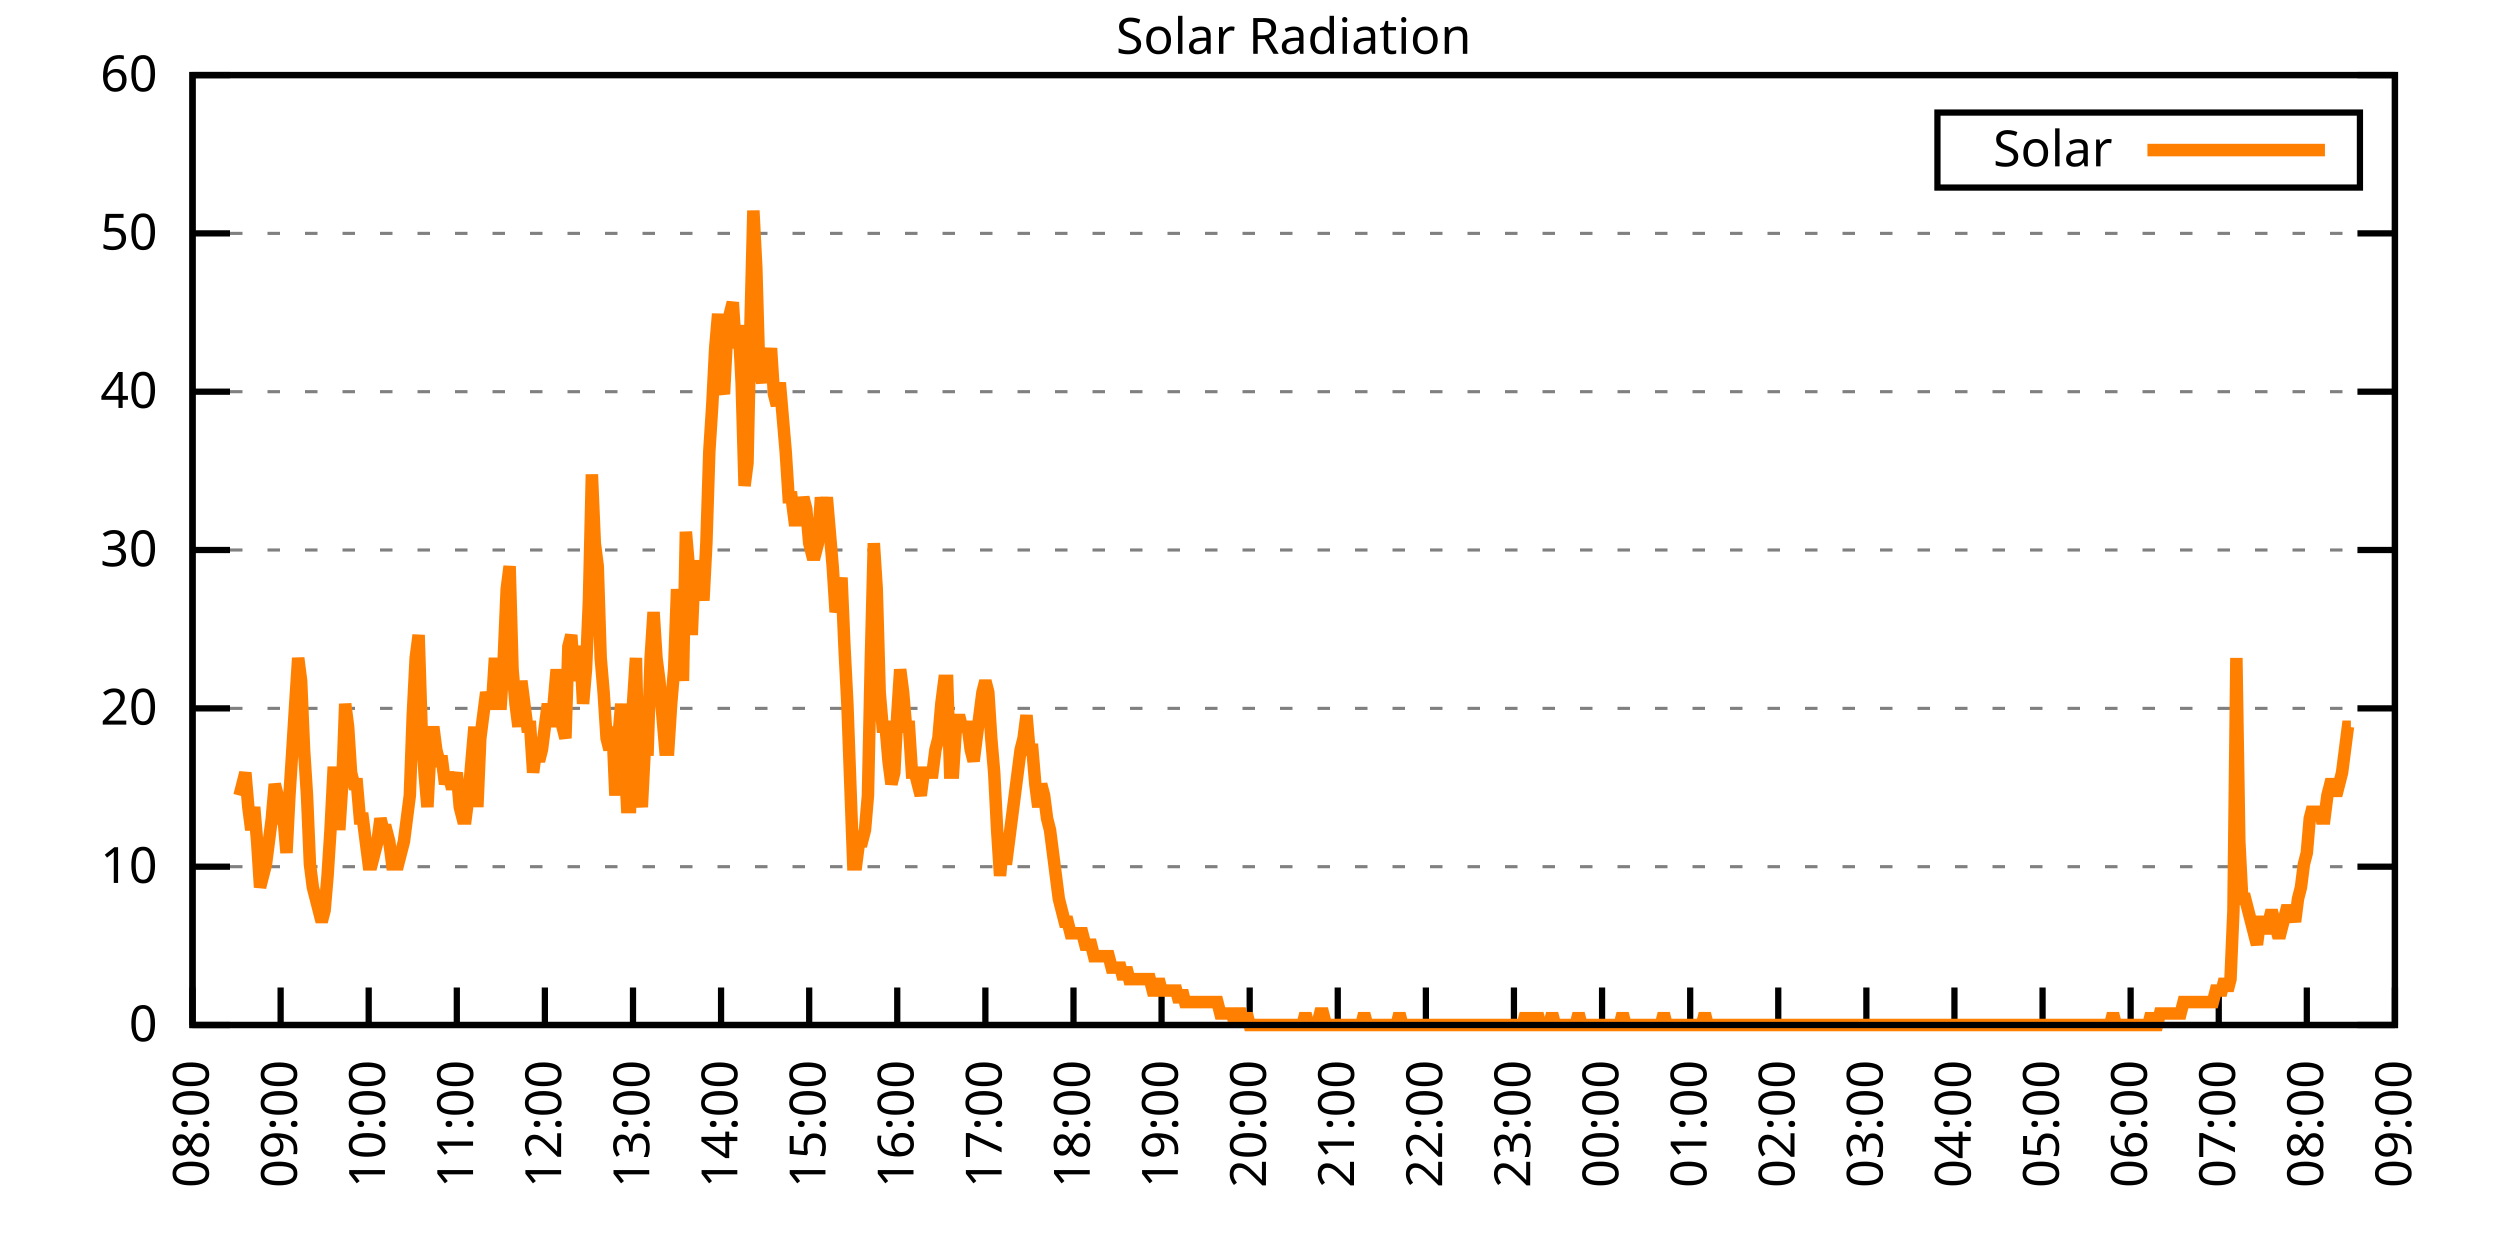
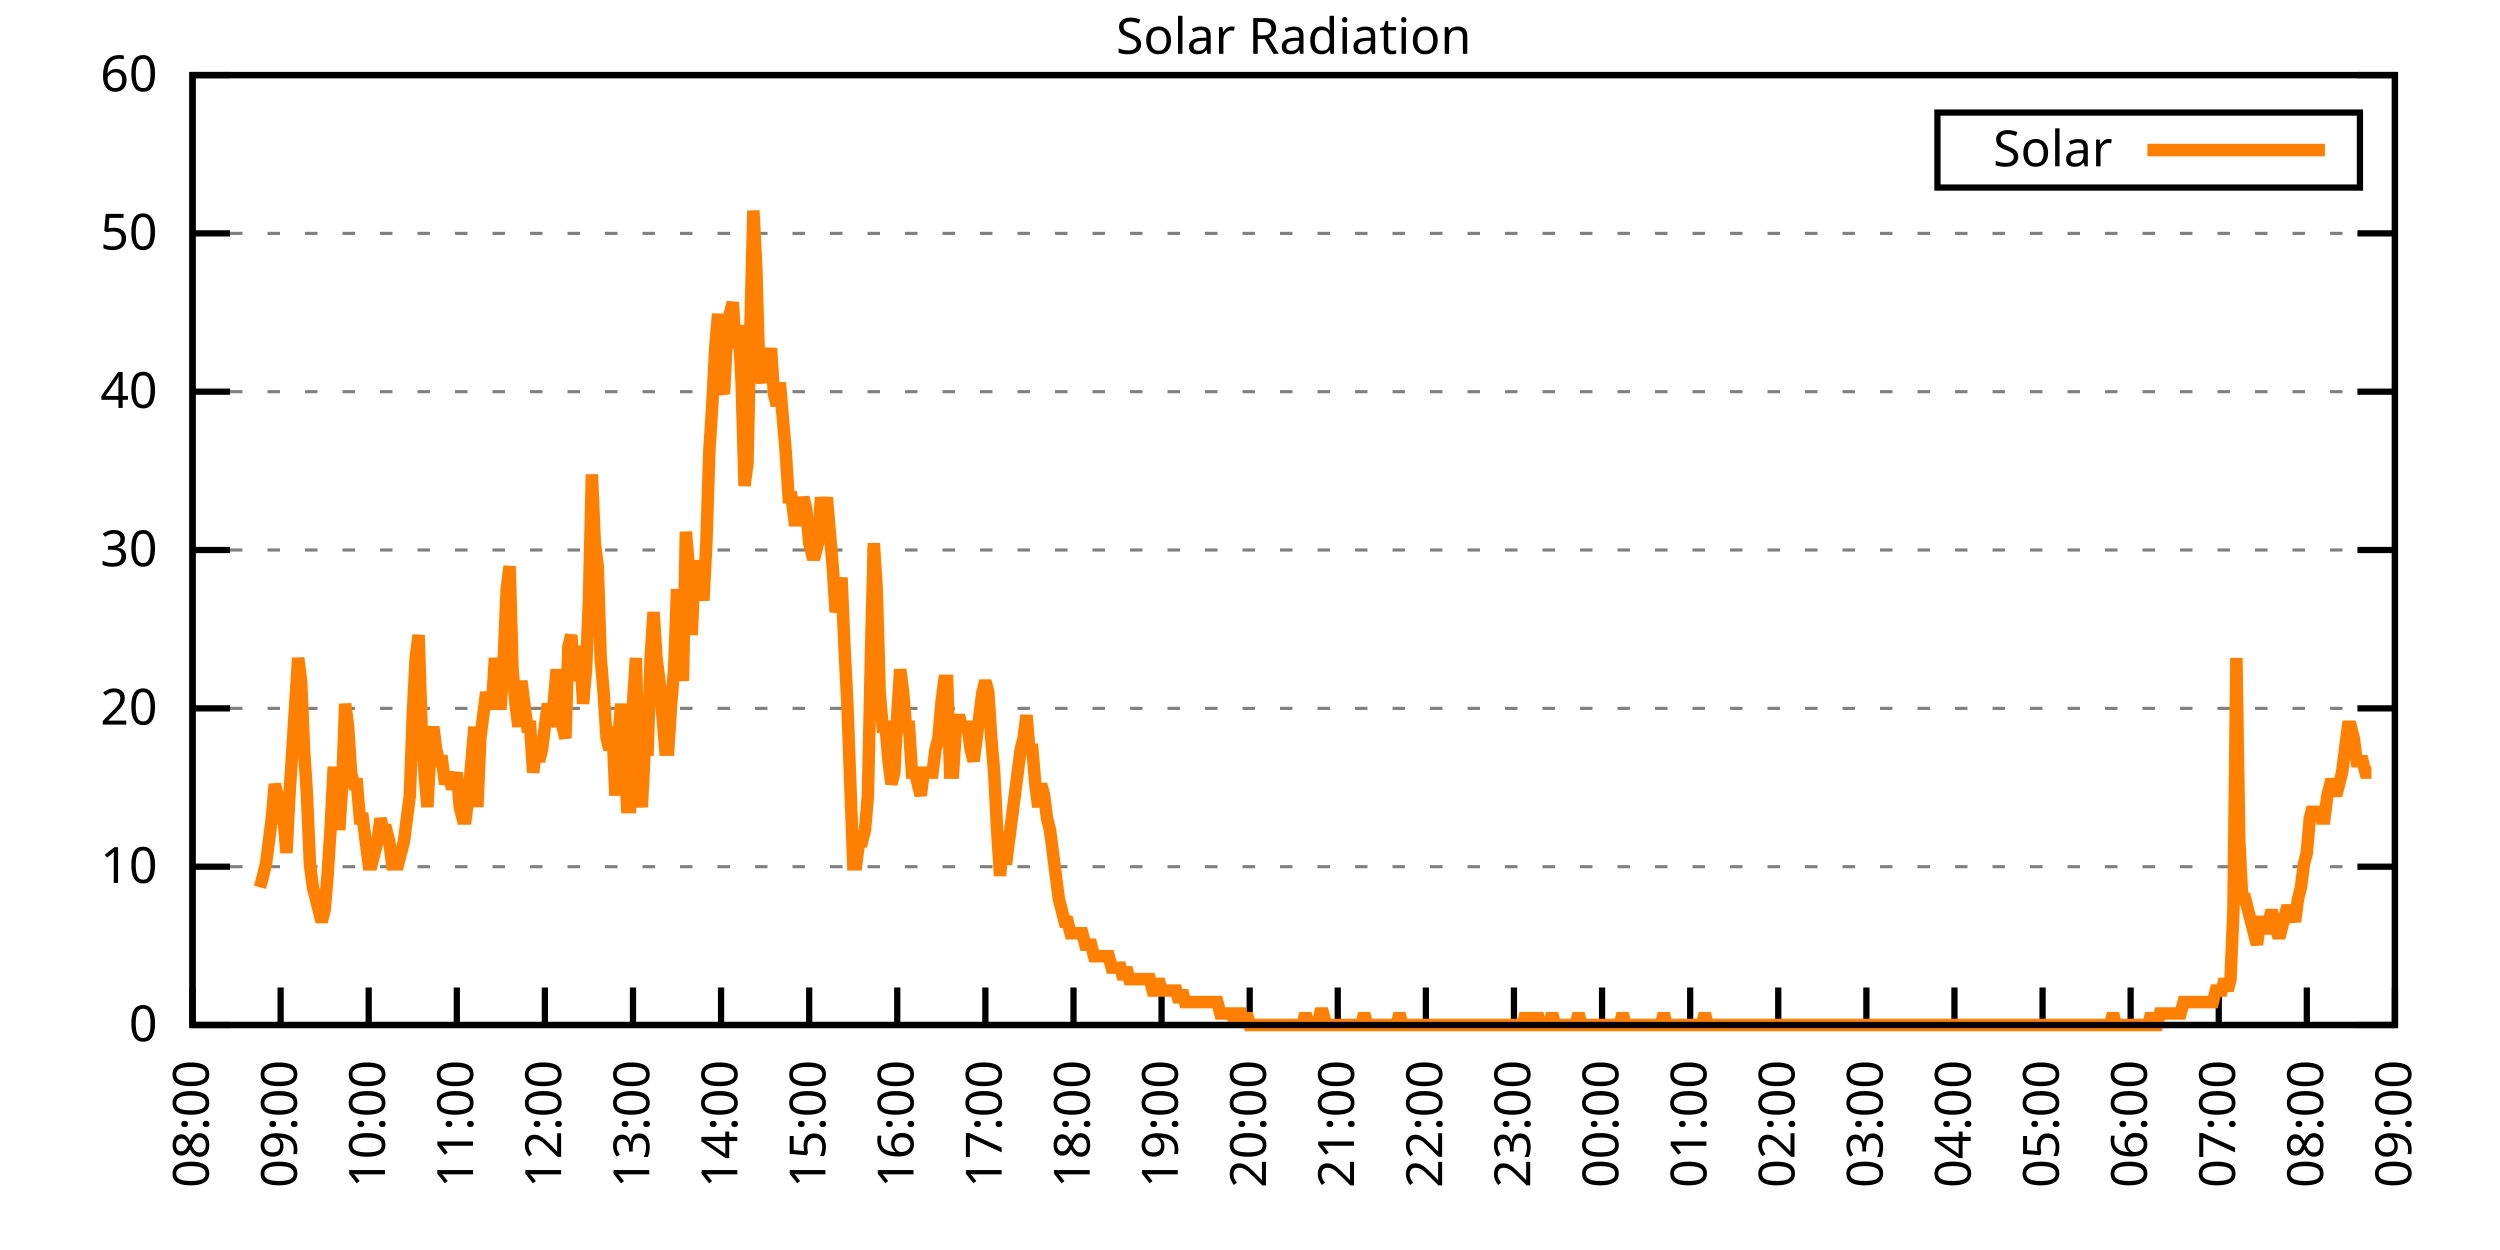
<svg xmlns="http://www.w3.org/2000/svg" xmlns:xlink="http://www.w3.org/1999/xlink" width="400" height="200" viewBox="0 0 400 200">
  <g id="gnuplot_canvas">
    <rect x="0" y="0" width="400" height="200" fill="none" />
    <defs>
      <circle id="gpDot" r="0.5" stroke-width="0.5" stroke="currentColor" />
      <path id="gpPt0" stroke-width="0.333" stroke="currentColor" d="M-1,0 h2 M0,-1 v2" />
      <path id="gpPt1" stroke-width="0.333" stroke="currentColor" d="M-1,-1 L1,1 M1,-1 L-1,1" />
      <path id="gpPt2" stroke-width="0.333" stroke="currentColor" d="M-1,0 L1,0 M0,-1 L0,1 M-1,-1 L1,1 M-1,1 L1,-1" />
      <rect id="gpPt3" stroke-width="0.333" stroke="currentColor" x="-1" y="-1" width="2" height="2" />
      <rect id="gpPt4" stroke-width="0.333" stroke="currentColor" fill="currentColor" x="-1" y="-1" width="2" height="2" />
      <circle id="gpPt5" stroke-width="0.333" stroke="currentColor" cx="0" cy="0" r="1" />
      <use xlink:href="#gpPt5" id="gpPt6" fill="currentColor" stroke="none" />
      <path id="gpPt7" stroke-width="0.333" stroke="currentColor" d="M0,-1.33 L-1.33,0.67 L1.33,0.67 z" />
      <use xlink:href="#gpPt7" id="gpPt8" fill="currentColor" stroke="none" />
      <use xlink:href="#gpPt7" id="gpPt9" stroke="currentColor" transform="rotate(180)" />
      <use xlink:href="#gpPt9" id="gpPt10" fill="currentColor" stroke="none" />
      <use xlink:href="#gpPt3" id="gpPt11" stroke="currentColor" transform="rotate(45)" />
      <use xlink:href="#gpPt11" id="gpPt12" fill="currentColor" stroke="none" />
      <path id="gpPt13" stroke-width="0.333" stroke="currentColor" d="M0,1.330 L1.265,0.411 L0.782,-1.067 L-0.782,-1.076 L-1.265,0.411 z" />
      <use xlink:href="#gpPt13" id="gpPt14" fill="currentColor" stroke="none" />
      <filter id="textbox" filterUnits="objectBoundingBox" x="0" y="0" height="1" width="1">
        <feFlood flood-color="white" flood-opacity="1" result="bgnd" />
        <feComposite in="SourceGraphic" in2="bgnd" operator="atop" />
      </filter>
      <filter id="greybox" filterUnits="objectBoundingBox" x="0" y="0" height="1" width="1">
        <feFlood flood-color="lightgrey" flood-opacity="1" result="grey" />
        <feComposite in="SourceGraphic" in2="grey" operator="atop" />
      </filter>
    </defs>
    <g fill="none" color="white" stroke="currentColor" stroke-width="1.00" stroke-linecap="butt" stroke-linejoin="miter">
</g>
    <g fill="none" color="black" stroke="currentColor" stroke-width="1.00" stroke-linecap="butt" stroke-linejoin="miter">
      <g stroke="none" shape-rendering="crispEdges">
        <polygon fill="rgb(255, 255, 255)" points="30.80,164.00 383.18,164.00 383.18,12.02 30.80,12.02 " />
      </g>
    </g>
    <g fill="none" color="black" stroke="currentColor" stroke-width="1.00" stroke-linecap="butt" stroke-linejoin="miter">
</g>
    <g fill="none" color="black" stroke="black" stroke-width="0.50" stroke-linecap="butt" stroke-linejoin="miter">
</g>
    <g fill="none" color="gray" stroke="currentColor" stroke-width="0.50" stroke-linecap="butt" stroke-linejoin="miter">
      <path stroke="gray" stroke-dasharray="2,4" class="gridline" d="M30.80,164.00 L383.19,164.00  " />
    </g>
    <g fill="none" color="gray" stroke="gray" stroke-width="1.00" stroke-linecap="butt" stroke-linejoin="miter">
</g>
    <g fill="none" color="black" stroke="currentColor" stroke-width="1.00" stroke-linecap="butt" stroke-linejoin="miter">
      <path stroke="black" d="M30.80,164.00 L36.80,164.00 M383.19,164.00 L377.19,164.00  " />
      <g transform="translate(25.20,166.60)" stroke="none" fill="black" font-family="Sans" font-size="8.00" text-anchor="end">
        <text>
          <tspan font-family="Sans"> 0</tspan>
        </text>
      </g>
    </g>
    <g fill="none" color="black" stroke="currentColor" stroke-width="1.00" stroke-linecap="butt" stroke-linejoin="miter">
</g>
    <g fill="none" color="black" stroke="black" stroke-width="0.50" stroke-linecap="butt" stroke-linejoin="miter">
</g>
    <g fill="none" color="gray" stroke="currentColor" stroke-width="0.50" stroke-linecap="butt" stroke-linejoin="miter">
      <path stroke="gray" stroke-dasharray="2,4" class="gridline" d="M30.80,138.67 L383.19,138.67  " />
    </g>
    <g fill="none" color="gray" stroke="gray" stroke-width="1.00" stroke-linecap="butt" stroke-linejoin="miter">
</g>
    <g fill="none" color="black" stroke="currentColor" stroke-width="1.00" stroke-linecap="butt" stroke-linejoin="miter">
      <path stroke="black" d="M30.80,138.67 L36.80,138.67 M383.19,138.67 L377.19,138.67  " />
      <g transform="translate(25.20,141.27)" stroke="none" fill="black" font-family="Sans" font-size="8.00" text-anchor="end">
        <text>
          <tspan font-family="Sans"> 10</tspan>
        </text>
      </g>
    </g>
    <g fill="none" color="black" stroke="currentColor" stroke-width="1.00" stroke-linecap="butt" stroke-linejoin="miter">
</g>
    <g fill="none" color="black" stroke="black" stroke-width="0.50" stroke-linecap="butt" stroke-linejoin="miter">
</g>
    <g fill="none" color="gray" stroke="currentColor" stroke-width="0.50" stroke-linecap="butt" stroke-linejoin="miter">
      <path stroke="gray" stroke-dasharray="2,4" class="gridline" d="M30.80,113.34 L383.19,113.34  " />
    </g>
    <g fill="none" color="gray" stroke="gray" stroke-width="1.00" stroke-linecap="butt" stroke-linejoin="miter">
</g>
    <g fill="none" color="black" stroke="currentColor" stroke-width="1.00" stroke-linecap="butt" stroke-linejoin="miter">
      <path stroke="black" d="M30.80,113.34 L36.80,113.34 M383.19,113.34 L377.19,113.34  " />
      <g transform="translate(25.20,115.94)" stroke="none" fill="black" font-family="Sans" font-size="8.00" text-anchor="end">
        <text>
          <tspan font-family="Sans"> 20</tspan>
        </text>
      </g>
    </g>
    <g fill="none" color="black" stroke="currentColor" stroke-width="1.00" stroke-linecap="butt" stroke-linejoin="miter">
</g>
    <g fill="none" color="black" stroke="black" stroke-width="0.50" stroke-linecap="butt" stroke-linejoin="miter">
</g>
    <g fill="none" color="gray" stroke="currentColor" stroke-width="0.50" stroke-linecap="butt" stroke-linejoin="miter">
      <path stroke="gray" stroke-dasharray="2,4" class="gridline" d="M30.80,88.00 L383.19,88.00  " />
    </g>
    <g fill="none" color="gray" stroke="gray" stroke-width="1.00" stroke-linecap="butt" stroke-linejoin="miter">
</g>
    <g fill="none" color="black" stroke="currentColor" stroke-width="1.00" stroke-linecap="butt" stroke-linejoin="miter">
      <path stroke="black" d="M30.80,88.00 L36.80,88.00 M383.19,88.00 L377.19,88.00  " />
      <g transform="translate(25.20,90.60)" stroke="none" fill="black" font-family="Sans" font-size="8.00" text-anchor="end">
        <text>
          <tspan font-family="Sans"> 30</tspan>
        </text>
      </g>
    </g>
    <g fill="none" color="black" stroke="currentColor" stroke-width="1.00" stroke-linecap="butt" stroke-linejoin="miter">
</g>
    <g fill="none" color="black" stroke="black" stroke-width="0.50" stroke-linecap="butt" stroke-linejoin="miter">
</g>
    <g fill="none" color="gray" stroke="currentColor" stroke-width="0.50" stroke-linecap="butt" stroke-linejoin="miter">
      <path stroke="gray" stroke-dasharray="2,4" class="gridline" d="M30.80,62.67 L383.19,62.67  " />
    </g>
    <g fill="none" color="gray" stroke="gray" stroke-width="1.00" stroke-linecap="butt" stroke-linejoin="miter">
</g>
    <g fill="none" color="black" stroke="currentColor" stroke-width="1.00" stroke-linecap="butt" stroke-linejoin="miter">
      <path stroke="black" d="M30.80,62.67 L36.80,62.67 M383.19,62.67 L377.19,62.67  " />
      <g transform="translate(25.20,65.27)" stroke="none" fill="black" font-family="Sans" font-size="8.00" text-anchor="end">
        <text>
          <tspan font-family="Sans"> 40</tspan>
        </text>
      </g>
    </g>
    <g fill="none" color="black" stroke="currentColor" stroke-width="1.00" stroke-linecap="butt" stroke-linejoin="miter">
</g>
    <g fill="none" color="black" stroke="black" stroke-width="0.50" stroke-linecap="butt" stroke-linejoin="miter">
</g>
    <g fill="none" color="gray" stroke="currentColor" stroke-width="0.50" stroke-linecap="butt" stroke-linejoin="miter">
      <path stroke="gray" stroke-dasharray="2,4" class="gridline" d="M30.80,37.34 L383.19,37.34  " />
    </g>
    <g fill="none" color="gray" stroke="gray" stroke-width="1.00" stroke-linecap="butt" stroke-linejoin="miter">
</g>
    <g fill="none" color="black" stroke="currentColor" stroke-width="1.00" stroke-linecap="butt" stroke-linejoin="miter">
      <path stroke="black" d="M30.80,37.34 L36.80,37.34 M383.19,37.34 L377.19,37.34  " />
      <g transform="translate(25.20,39.94)" stroke="none" fill="black" font-family="Sans" font-size="8.00" text-anchor="end">
        <text>
          <tspan font-family="Sans"> 50</tspan>
        </text>
      </g>
    </g>
    <g fill="none" color="black" stroke="currentColor" stroke-width="1.00" stroke-linecap="butt" stroke-linejoin="miter">
</g>
    <g fill="none" color="black" stroke="black" stroke-width="0.50" stroke-linecap="butt" stroke-linejoin="miter">
</g>
    <g fill="none" color="gray" stroke="currentColor" stroke-width="0.50" stroke-linecap="butt" stroke-linejoin="miter">
      <path stroke="gray" stroke-dasharray="2,4" class="gridline" d="M30.80,12.01 L383.19,12.01  " />
    </g>
    <g fill="none" color="gray" stroke="gray" stroke-width="1.00" stroke-linecap="butt" stroke-linejoin="miter">
</g>
    <g fill="none" color="black" stroke="currentColor" stroke-width="1.00" stroke-linecap="butt" stroke-linejoin="miter">
      <path stroke="black" d="M30.80,12.01 L36.80,12.01 M383.19,12.01 L377.19,12.01  " />
      <g transform="translate(25.20,14.61)" stroke="none" fill="black" font-family="Sans" font-size="8.00" text-anchor="end">
        <text>
          <tspan font-family="Sans"> 60</tspan>
        </text>
      </g>
    </g>
    <g fill="none" color="black" stroke="currentColor" stroke-width="1.00" stroke-linecap="butt" stroke-linejoin="miter">
      <path stroke="black" d="M30.80,164.00 L30.80,158.00  " />
      <g transform="translate(33.40,169.60) rotate(270.00)" stroke="none" fill="black" font-family="Sans" font-size="8.00" text-anchor="end">
        <text>
          <tspan font-family="Sans">08:00</tspan>
        </text>
      </g>
    </g>
    <g fill="none" color="black" stroke="currentColor" stroke-width="1.00" stroke-linecap="butt" stroke-linejoin="miter">
      <path stroke="black" d="M44.90,164.00 L44.90,158.00  " />
      <g transform="translate(47.50,169.60) rotate(270.00)" stroke="none" fill="black" font-family="Sans" font-size="8.00" text-anchor="end">
        <text>
          <tspan font-family="Sans">09:00</tspan>
        </text>
      </g>
    </g>
    <g fill="none" color="black" stroke="currentColor" stroke-width="1.00" stroke-linecap="butt" stroke-linejoin="miter">
      <path stroke="black" d="M58.99,164.00 L58.99,158.00  " />
      <g transform="translate(61.59,169.60) rotate(270.00)" stroke="none" fill="black" font-family="Sans" font-size="8.00" text-anchor="end">
        <text>
          <tspan font-family="Sans">10:00</tspan>
        </text>
      </g>
    </g>
    <g fill="none" color="black" stroke="currentColor" stroke-width="1.00" stroke-linecap="butt" stroke-linejoin="miter">
      <path stroke="black" d="M73.09,164.00 L73.09,158.00  " />
      <g transform="translate(75.69,169.60) rotate(270.00)" stroke="none" fill="black" font-family="Sans" font-size="8.00" text-anchor="end">
        <text>
          <tspan font-family="Sans">11:00</tspan>
        </text>
      </g>
    </g>
    <g fill="none" color="black" stroke="currentColor" stroke-width="1.00" stroke-linecap="butt" stroke-linejoin="miter">
      <path stroke="black" d="M87.18,164.00 L87.18,158.00  " />
      <g transform="translate(89.78,169.60) rotate(270.00)" stroke="none" fill="black" font-family="Sans" font-size="8.00" text-anchor="end">
        <text>
          <tspan font-family="Sans">12:00</tspan>
        </text>
      </g>
    </g>
    <g fill="none" color="black" stroke="currentColor" stroke-width="1.00" stroke-linecap="butt" stroke-linejoin="miter">
      <path stroke="black" d="M101.28,164.00 L101.28,158.00  " />
      <g transform="translate(103.88,169.60) rotate(270.00)" stroke="none" fill="black" font-family="Sans" font-size="8.00" text-anchor="end">
        <text>
          <tspan font-family="Sans">13:00</tspan>
        </text>
      </g>
    </g>
    <g fill="none" color="black" stroke="currentColor" stroke-width="1.00" stroke-linecap="butt" stroke-linejoin="miter">
      <path stroke="black" d="M115.37,164.00 L115.37,158.00  " />
      <g transform="translate(117.97,169.60) rotate(270.00)" stroke="none" fill="black" font-family="Sans" font-size="8.00" text-anchor="end">
        <text>
          <tspan font-family="Sans">14:00</tspan>
        </text>
      </g>
    </g>
    <g fill="none" color="black" stroke="currentColor" stroke-width="1.00" stroke-linecap="butt" stroke-linejoin="miter">
      <path stroke="black" d="M129.47,164.00 L129.47,158.00  " />
      <g transform="translate(132.07,169.60) rotate(270.00)" stroke="none" fill="black" font-family="Sans" font-size="8.00" text-anchor="end">
        <text>
          <tspan font-family="Sans">15:00</tspan>
        </text>
      </g>
    </g>
    <g fill="none" color="black" stroke="currentColor" stroke-width="1.00" stroke-linecap="butt" stroke-linejoin="miter">
      <path stroke="black" d="M143.56,164.00 L143.56,158.00  " />
      <g transform="translate(146.16,169.60) rotate(270.00)" stroke="none" fill="black" font-family="Sans" font-size="8.00" text-anchor="end">
        <text>
          <tspan font-family="Sans">16:00</tspan>
        </text>
      </g>
    </g>
    <g fill="none" color="black" stroke="currentColor" stroke-width="1.00" stroke-linecap="butt" stroke-linejoin="miter">
      <path stroke="black" d="M157.66,164.00 L157.66,158.00  " />
      <g transform="translate(160.26,169.60) rotate(270.00)" stroke="none" fill="black" font-family="Sans" font-size="8.00" text-anchor="end">
        <text>
          <tspan font-family="Sans">17:00</tspan>
        </text>
      </g>
    </g>
    <g fill="none" color="black" stroke="currentColor" stroke-width="1.00" stroke-linecap="butt" stroke-linejoin="miter">
      <path stroke="black" d="M171.76,164.00 L171.76,158.00  " />
      <g transform="translate(174.36,169.60) rotate(270.00)" stroke="none" fill="black" font-family="Sans" font-size="8.00" text-anchor="end">
        <text>
          <tspan font-family="Sans">18:00</tspan>
        </text>
      </g>
    </g>
    <g fill="none" color="black" stroke="currentColor" stroke-width="1.00" stroke-linecap="butt" stroke-linejoin="miter">
      <path stroke="black" d="M185.85,164.00 L185.85,158.00  " />
      <g transform="translate(188.45,169.60) rotate(270.00)" stroke="none" fill="black" font-family="Sans" font-size="8.00" text-anchor="end">
        <text>
          <tspan font-family="Sans">19:00</tspan>
        </text>
      </g>
    </g>
    <g fill="none" color="black" stroke="currentColor" stroke-width="1.00" stroke-linecap="butt" stroke-linejoin="miter">
      <path stroke="black" d="M199.95,164.00 L199.95,158.00  " />
      <g transform="translate(202.55,169.60) rotate(270.00)" stroke="none" fill="black" font-family="Sans" font-size="8.00" text-anchor="end">
        <text>
          <tspan font-family="Sans">20:00</tspan>
        </text>
      </g>
    </g>
    <g fill="none" color="black" stroke="currentColor" stroke-width="1.00" stroke-linecap="butt" stroke-linejoin="miter">
      <path stroke="black" d="M214.04,164.00 L214.04,158.00  " />
      <g transform="translate(216.64,169.60) rotate(270.00)" stroke="none" fill="black" font-family="Sans" font-size="8.00" text-anchor="end">
        <text>
          <tspan font-family="Sans">21:00</tspan>
        </text>
      </g>
    </g>
    <g fill="none" color="black" stroke="currentColor" stroke-width="1.00" stroke-linecap="butt" stroke-linejoin="miter">
      <path stroke="black" d="M228.14,164.00 L228.14,158.00  " />
      <g transform="translate(230.74,169.60) rotate(270.00)" stroke="none" fill="black" font-family="Sans" font-size="8.00" text-anchor="end">
        <text>
          <tspan font-family="Sans">22:00</tspan>
        </text>
      </g>
    </g>
    <g fill="none" color="black" stroke="currentColor" stroke-width="1.00" stroke-linecap="butt" stroke-linejoin="miter">
      <path stroke="black" d="M242.23,164.00 L242.23,158.00  " />
      <g transform="translate(244.83,169.60) rotate(270.00)" stroke="none" fill="black" font-family="Sans" font-size="8.00" text-anchor="end">
        <text>
          <tspan font-family="Sans">23:00</tspan>
        </text>
      </g>
    </g>
    <g fill="none" color="black" stroke="currentColor" stroke-width="1.00" stroke-linecap="butt" stroke-linejoin="miter">
      <path stroke="black" d="M256.33,164.00 L256.33,158.00  " />
      <g transform="translate(258.93,169.60) rotate(270.00)" stroke="none" fill="black" font-family="Sans" font-size="8.00" text-anchor="end">
        <text>
          <tspan font-family="Sans">00:00</tspan>
        </text>
      </g>
    </g>
    <g fill="none" color="black" stroke="currentColor" stroke-width="1.00" stroke-linecap="butt" stroke-linejoin="miter">
      <path stroke="black" d="M270.43,164.00 L270.43,158.00  " />
      <g transform="translate(273.03,169.60) rotate(270.00)" stroke="none" fill="black" font-family="Sans" font-size="8.00" text-anchor="end">
        <text>
          <tspan font-family="Sans">01:00</tspan>
        </text>
      </g>
    </g>
    <g fill="none" color="black" stroke="currentColor" stroke-width="1.00" stroke-linecap="butt" stroke-linejoin="miter">
      <path stroke="black" d="M284.52,164.00 L284.52,158.00  " />
      <g transform="translate(287.12,169.60) rotate(270.00)" stroke="none" fill="black" font-family="Sans" font-size="8.00" text-anchor="end">
        <text>
          <tspan font-family="Sans">02:00</tspan>
        </text>
      </g>
    </g>
    <g fill="none" color="black" stroke="currentColor" stroke-width="1.00" stroke-linecap="butt" stroke-linejoin="miter">
      <path stroke="black" d="M298.62,164.00 L298.62,158.00  " />
      <g transform="translate(301.22,169.60) rotate(270.00)" stroke="none" fill="black" font-family="Sans" font-size="8.00" text-anchor="end">
        <text>
          <tspan font-family="Sans">03:00</tspan>
        </text>
      </g>
    </g>
    <g fill="none" color="black" stroke="currentColor" stroke-width="1.00" stroke-linecap="butt" stroke-linejoin="miter">
      <path stroke="black" d="M312.71,164.00 L312.71,158.00  " />
      <g transform="translate(315.31,169.60) rotate(270.00)" stroke="none" fill="black" font-family="Sans" font-size="8.00" text-anchor="end">
        <text>
          <tspan font-family="Sans">04:00</tspan>
        </text>
      </g>
    </g>
    <g fill="none" color="black" stroke="currentColor" stroke-width="1.00" stroke-linecap="butt" stroke-linejoin="miter">
      <path stroke="black" d="M326.81,164.00 L326.81,158.00  " />
      <g transform="translate(329.41,169.60) rotate(270.00)" stroke="none" fill="black" font-family="Sans" font-size="8.00" text-anchor="end">
        <text>
          <tspan font-family="Sans">05:00</tspan>
        </text>
      </g>
    </g>
    <g fill="none" color="black" stroke="currentColor" stroke-width="1.00" stroke-linecap="butt" stroke-linejoin="miter">
      <path stroke="black" d="M340.90,164.00 L340.90,158.00  " />
      <g transform="translate(343.50,169.60) rotate(270.00)" stroke="none" fill="black" font-family="Sans" font-size="8.00" text-anchor="end">
        <text>
          <tspan font-family="Sans">06:00</tspan>
        </text>
      </g>
    </g>
    <g fill="none" color="black" stroke="currentColor" stroke-width="1.00" stroke-linecap="butt" stroke-linejoin="miter">
      <path stroke="black" d="M355.00,164.00 L355.00,158.00  " />
      <g transform="translate(357.60,169.60) rotate(270.00)" stroke="none" fill="black" font-family="Sans" font-size="8.00" text-anchor="end">
        <text>
          <tspan font-family="Sans">07:00</tspan>
        </text>
      </g>
    </g>
    <g fill="none" color="black" stroke="currentColor" stroke-width="1.00" stroke-linecap="butt" stroke-linejoin="miter">
      <path stroke="black" d="M369.09,164.00 L369.09,158.00  " />
      <g transform="translate(371.69,169.60) rotate(270.00)" stroke="none" fill="black" font-family="Sans" font-size="8.00" text-anchor="end">
        <text>
          <tspan font-family="Sans">08:00</tspan>
        </text>
      </g>
    </g>
    <g fill="none" color="black" stroke="currentColor" stroke-width="1.00" stroke-linecap="butt" stroke-linejoin="miter">
      <path stroke="black" d="M383.19,164.00 L383.19,158.00  " />
      <g transform="translate(385.79,169.60) rotate(270.00)" stroke="none" fill="black" font-family="Sans" font-size="8.00" text-anchor="end">
        <text>
          <tspan font-family="Sans">09:00</tspan>
        </text>
      </g>
    </g>
    <g fill="none" color="black" stroke="currentColor" stroke-width="1.00" stroke-linecap="butt" stroke-linejoin="miter">
</g>
    <g fill="none" color="black" stroke="currentColor" stroke-width="1.00" stroke-linecap="butt" stroke-linejoin="miter">
      <path stroke="black" d="M30.80,12.01 L30.80,164.00 L383.19,164.00 L383.19,12.01 L30.80,12.01 Z  " />
    </g>
    <g fill="none" color="black" stroke="currentColor" stroke-width="1.00" stroke-linecap="butt" stroke-linejoin="miter">
</g>
    <g fill="none" color="black" stroke="currentColor" stroke-width="1.00" stroke-linecap="butt" stroke-linejoin="miter">
      <path stroke="black" d="M309.99,30.01 L309.99,18.01 L377.59,18.01 L377.59,30.01 L309.99,30.01 Z  " />
    </g>
    <g id="Solar_Radiation_plot_1">
      <g fill="none" color="white" stroke="black" stroke-width="2.00" stroke-linecap="butt" stroke-linejoin="miter">
</g>
      <g fill="none" color="black" stroke="currentColor" stroke-width="2.00" stroke-linecap="butt" stroke-linejoin="miter">
        <g transform="translate(337.99,26.61)" stroke="none" fill="black" font-family="Sans" font-size="8.00" text-anchor="end">
          <text>
            <tspan font-family="Sans">Solar</tspan>
          </text>
        </g>
      </g>
      <g fill="none" color="black" stroke="currentColor" stroke-width="2.00" stroke-linecap="butt" stroke-linejoin="miter">
-         <path stroke="rgb(255, 127,   0)" d="M343.59,24.01 L371.99,24.01 M38.32,127.29 L38.79,125.46 L39.26,123.62 L39.73,129.13 L40.20,132.80 L40.67,129.13   L41.14,134.63 L41.61,141.98 L42.08,140.14 L42.55,138.30 L43.02,134.63 L43.49,130.96 L43.96,125.46 L44.43,127.29   L44.90,130.96 L45.37,130.96 L45.84,136.47 L46.31,127.29 L46.78,119.95 L47.24,112.61 L47.71,105.27 L48.18,108.94   L48.65,119.95 L49.12,127.29 L49.59,138.30 L50.06,141.98 L50.53,143.81 L51.00,145.65 L51.47,147.48 L51.94,145.65   L52.41,140.14 L52.88,132.80 L53.35,123.62 L53.82,123.62 L54.29,132.80 L54.76,125.46 L55.23,112.61 L55.70,116.28   L56.17,123.62 L56.64,125.46 L57.11,125.46 L57.58,130.96 L58.05,130.96 L58.52,134.63 L58.99,138.30 L59.46,138.30   L59.93,136.47 L60.40,134.63 L60.87,130.96 L61.34,132.80 L61.81,132.80 L62.28,134.63 L62.75,138.30 L63.22,138.30   L63.69,138.30 L64.16,136.47 L64.63,134.63 L65.10,130.96 L65.57,127.29 L66.04,114.44 L66.51,105.27 L66.98,101.60   L67.45,116.28 L67.92,123.62 L68.39,129.13 L68.86,119.95 L69.33,116.28 L69.80,119.95 L70.27,121.79 L70.74,121.79   L71.21,125.46 L71.68,123.62 L72.15,125.46 L72.62,125.46 L73.09,123.62 L73.56,129.13 L74.03,130.96 L74.50,130.96   L74.97,127.29 L75.44,121.79 L75.91,116.28 L76.38,129.13 L76.85,118.12 L77.32,114.44 L77.79,110.77 L78.26,112.61   L78.73,112.61 L79.19,105.27 L79.66,112.61 L80.13,112.61 L80.60,105.27 L81.07,94.26 L81.54,90.59 L82.01,107.10   L82.48,112.61 L82.95,116.28 L83.42,108.94 L83.89,112.61 L84.36,116.28 L84.83,116.28 L85.30,123.62 L85.77,119.95   L86.24,121.79 L86.71,119.95 L87.18,116.28 L87.65,112.61 L88.12,116.28 L88.59,112.61 L89.06,107.10 L89.53,112.61   L90.00,116.28 L90.47,118.12 L90.94,103.43 L91.41,101.60 L91.88,108.94 L92.35,105.27 L92.82,103.43 L93.29,112.61   L93.76,107.10 L94.23,96.09 L94.70,75.90 L95.17,86.91 L95.64,90.59 L96.11,105.27 L96.58,110.77 L97.05,118.12   L97.52,119.95 L97.99,116.28 L98.46,127.29 L98.93,118.12 L99.40,112.61 L99.87,119.95 L100.34,129.13 L100.81,129.13   L101.28,112.61 L101.75,105.27 L102.22,125.46 L102.69,129.13 L103.16,119.95 L103.63,119.95 L104.10,105.27 L104.57,97.93   L105.04,105.27 L105.51,108.94 L105.98,114.44 L106.45,119.95 L106.92,119.95 L107.39,112.61 L107.86,107.10 L108.33,94.26   L108.80,101.60 L109.27,108.94 L109.74,85.08 L110.21,90.59 L110.68,101.60 L111.14,90.59 L111.61,90.59 L112.08,90.59   L112.55,96.09 L113.02,86.91 L113.49,72.23 L113.96,64.89 L114.43,55.71 L114.90,50.21 L115.37,61.22 L115.84,63.05   L116.31,53.88 L116.78,50.21 L117.25,48.37 L117.72,55.71 L118.19,52.04 L118.66,61.22 L119.13,77.74 L119.60,74.07   L120.07,52.04 L120.54,33.69 L121.01,42.87 L121.48,59.38 L121.95,61.22 L122.42,57.55 L122.89,59.38 L123.36,55.71   L123.83,63.05 L124.30,64.89 L124.77,61.22 L125.24,66.73 L125.71,72.23 L126.18,79.57 L126.65,79.57 L127.12,83.24   L127.59,83.24 L128.06,83.24 L128.53,79.57 L129.00,81.41 L129.47,86.91 L129.94,88.75 L130.41,88.75 L130.88,86.91   L131.35,79.57 L131.82,83.24 L132.29,79.57 L132.76,85.08 L133.23,90.59 L133.70,97.93 L134.17,96.09 L134.64,92.42   L135.11,103.43 L135.58,112.61 L136.05,125.46 L136.52,138.30 L136.99,138.30 L137.46,134.63 L137.93,134.63 L138.40,132.80   L138.87,127.29 L139.34,105.27 L139.81,86.91 L140.28,94.26 L140.75,110.77 L141.22,116.28 L141.69,116.28 L142.16,121.79   L142.63,125.46 L143.09,123.62 L143.56,114.44 L144.03,107.10 L144.50,110.77 L144.97,116.28 L145.44,116.28 L145.91,123.62   L146.38,123.62 L146.85,125.46 L147.32,127.29 L147.79,123.62 L148.26,123.62 L148.73,123.62 L149.20,123.62 L149.67,119.95   L150.14,118.12 L150.61,112.61 L151.08,108.94 L151.55,108.94 L152.02,123.62 L152.49,123.62 L152.96,116.28 L153.43,114.44   L153.90,116.28 L154.37,116.28 L154.84,116.28 L155.31,119.95 L155.78,121.79 L156.25,118.12 L156.72,114.44 L157.19,110.77   L157.66,108.94 L158.13,110.77 L158.60,118.12 L159.07,123.62 L159.54,132.80 L160.01,140.14 L160.48,134.63 L160.95,138.30   L161.42,134.63 L161.89,130.96 L162.36,127.29 L162.83,123.62 L163.30,119.95 L163.77,118.12 L164.24,114.44 L164.71,119.95   L165.18,119.95 L165.65,125.46 L166.12,129.13 L166.59,125.46 L167.06,127.29 L167.53,130.96 L168.00,132.80 L168.47,136.47   L168.94,140.14 L169.41,143.81 L169.88,145.65 L170.35,147.48 L170.82,147.48 L171.29,149.32 L171.76,149.32 L172.23,149.32   L172.70,149.32 L173.17,149.32 L173.64,151.15 L174.11,151.15 L174.58,151.15 L175.04,152.99 L175.51,152.99 L175.98,152.99   L176.45,152.99 L176.92,152.99 L177.39,152.99 L177.86,154.82 L178.33,154.82 L178.80,154.82 L179.27,154.82 L179.74,156.66   L180.21,154.82 L180.68,156.66 L181.15,156.66 L181.62,156.66 L182.09,156.66 L182.56,156.66 L183.03,156.66 L183.50,156.66   L183.97,156.66 L184.44,158.49 L184.91,158.49 L185.38,156.66 L185.85,158.49 L186.32,158.49 L186.79,158.49 L187.26,158.49   L187.73,158.49 L188.20,158.49 L188.67,160.33 L189.14,158.49 L189.61,160.33 L190.08,160.33 L190.55,160.33 L191.02,160.33   L191.49,160.33 L191.96,160.33 L192.43,160.33 L192.90,160.33 L193.37,160.33 L193.84,160.33 L194.31,160.33 L194.78,160.33   L195.25,162.16 L195.72,162.16 L196.19,162.16 L196.66,162.16 L197.13,162.16 L197.60,164.00 L198.07,162.16 L198.54,162.16   L199.01,164.00 L199.48,162.16 L199.95,164.00 L200.42,164.00 L200.89,164.00 L201.36,164.00 L201.83,164.00 L202.30,164.00   L202.77,164.00 L203.24,164.00 L203.71,164.00 L204.18,164.00 L204.65,164.00 L205.12,164.00 L205.59,164.00 L206.06,164.00   L206.53,164.00 L207.00,164.00 L207.46,164.00 L207.93,164.00 L208.40,164.00 L208.87,162.16 L209.34,164.00 L209.81,164.00   L210.28,164.00 L210.75,164.00 L211.22,162.16 L211.69,162.16 L212.16,164.00 L212.63,164.00 L213.10,164.00 L213.57,164.00   L214.04,164.00 L214.51,164.00 L214.98,164.00 L215.45,164.00 L215.92,164.00 L216.39,164.00 L216.86,164.00 L217.33,164.00   L217.80,164.00 L218.27,162.16 L218.74,164.00 L219.21,164.00 L219.68,164.00 L220.15,164.00 L220.62,164.00 L221.09,164.00   L221.56,164.00 L222.03,164.00 L222.50,164.00 L222.97,164.00 L223.44,164.00 L223.91,162.16 L224.38,164.00 L224.85,164.00   L225.32,164.00 L225.79,164.00 L226.26,164.00 L226.73,164.00 L227.20,164.00 L227.67,164.00 L228.14,164.00 L228.61,164.00   L229.08,164.00 L229.55,164.00 L230.02,164.00 L230.49,164.00 L230.96,164.00 L231.43,164.00 L231.90,164.00 L232.37,164.00   L232.84,164.00 L233.31,164.00 L233.78,164.00 L234.25,164.00 L234.72,164.00 L235.19,164.00 L235.66,164.00 L236.13,164.00   L236.60,164.00 L237.07,164.00 L237.54,164.00 L238.01,164.00 L238.48,164.00 L238.95,164.00 L239.41,164.00 L239.88,164.00   L240.35,164.00 L240.82,164.00 L241.29,164.00 L241.76,164.00 L242.23,164.00 L242.70,164.00 L243.17,164.00 L243.64,164.00   L244.11,162.16 L244.58,164.00 L245.05,164.00 L245.52,164.00 L245.99,162.16 L246.46,164.00 L246.93,164.00 L247.40,164.00   L247.87,164.00 L248.34,162.16 L248.81,164.00 L249.28,164.00 L249.75,164.00 L250.22,164.00 L250.69,164.00 L251.16,164.00   L251.63,164.00 L252.10,164.00 L252.57,162.16 L253.04,164.00 L253.51,164.00 L253.98,164.00 L254.45,164.00 L254.92,164.00   L255.39,164.00 L255.86,164.00 L256.33,164.00 L256.80,164.00 L257.27,164.00 L257.74,164.00 L258.21,164.00 L258.68,164.00   L259.15,164.00 L259.62,162.16 L260.09,164.00 L260.56,164.00 L261.03,164.00 L261.50,164.00 L261.97,164.00 L262.44,164.00   L262.91,164.00 L263.38,164.00 L263.85,164.00 L264.32,164.00 L264.79,164.00 L265.26,164.00 L265.73,164.00 L266.20,162.16   L266.67,164.00 L267.14,164.00 L267.61,164.00 L268.08,164.00 L268.55,164.00 L269.02,164.00 L269.49,164.00 L269.96,164.00   L270.43,164.00 L270.90,164.00 L271.36,164.00 L271.83,164.00 L272.30,164.00 L272.77,162.16 L273.24,164.00 L273.71,164.00   L274.18,164.00 L274.65,164.00 L275.12,164.00 L275.59,164.00 L276.06,164.00 L276.53,164.00 L277.00,164.00 L277.47,164.00   L277.94,164.00 L278.41,164.00 L278.88,164.00 L279.35,164.00 L279.82,164.00 L280.29,164.00 L280.76,164.00 L281.23,164.00   L281.70,164.00 L282.17,164.00 L282.64,164.00 L283.11,164.00 L283.58,164.00 L284.05,164.00 L284.52,164.00 L284.99,164.00   L285.46,164.00 L285.93,164.00 L286.40,164.00 L286.87,164.00 L287.34,164.00 L287.81,164.00 L288.28,164.00 L288.75,164.00   L289.22,164.00 L289.69,164.00 L290.16,164.00 L290.63,164.00 L291.10,164.00 L291.57,164.00 L292.04,164.00 L292.51,164.00   L292.98,164.00 L293.45,164.00 L293.92,164.00 L294.39,164.00 L294.86,164.00 L295.33,164.00 L295.80,164.00 L296.27,164.00   L296.74,164.00 L297.21,164.00 L297.68,164.00 L298.15,164.00 L298.62,164.00 L299.09,164.00 L299.56,164.00 L300.03,164.00   L300.50,164.00 L300.97,164.00 L301.44,164.00 L301.91,164.00 L302.38,164.00 L302.85,164.00 L303.31,164.00 L303.78,164.00   L304.25,164.00 L304.72,164.00 L305.19,164.00 L305.66,164.00 L306.13,164.00 L306.60,164.00 L307.07,164.00 L307.54,164.00   L308.01,164.00 L308.48,164.00 L308.95,164.00 L309.42,164.00 L309.89,164.00 L310.36,164.00 L310.83,164.00 L311.30,164.00   L311.77,164.00 L312.24,164.00 L312.71,164.00 L313.18,164.00 L313.65,164.00 L314.12,164.00 L314.59,164.00 L315.06,164.00   L315.53,164.00 L316.00,164.00 L316.47,164.00 L316.94,164.00 L317.41,164.00 L317.88,164.00 L318.35,164.00 L318.82,164.00   L319.29,164.00 L319.76,164.00 L320.23,164.00 L320.70,164.00 L321.17,164.00 L321.64,164.00 L322.11,164.00 L322.58,164.00   L323.05,164.00 L323.52,164.00 L323.99,164.00 L324.46,164.00 L324.93,164.00 L325.40,164.00 L325.87,164.00 L326.34,164.00   L326.81,164.00 L327.28,164.00 L327.75,164.00 L328.22,164.00 L328.69,164.00 L329.16,164.00 L329.63,164.00 L330.10,164.00   L330.57,164.00 L331.04,164.00 L331.51,164.00 L331.98,164.00 L332.45,164.00 L332.92,164.00 L333.39,164.00 L333.86,164.00   L334.33,164.00 L334.80,164.00 L335.26,164.00 L335.73,164.00 L336.20,164.00 L336.67,164.00 L337.14,164.00 L337.61,164.00   L338.08,162.16 L338.55,164.00 L339.02,164.00 L339.49,164.00 L339.96,164.00 L340.43,164.00 L340.90,164.00 L341.37,164.00   L341.84,164.00 L342.31,164.00 L342.78,164.00 L343.25,164.00 L343.72,164.00 L344.19,162.16 L344.66,164.00 L345.13,164.00   L345.60,162.16 L346.07,162.16 L346.54,162.16 L347.01,162.16 L347.48,162.16 L347.95,162.16 L348.42,162.16 L348.89,162.16   L349.36,160.33 L349.83,160.33 L350.30,160.33 L350.77,160.33 L351.24,160.33 L351.71,160.33 L352.18,160.33 L352.65,160.33   L353.12,160.33 L353.59,160.33 L354.06,160.33 L354.53,158.49 L355.00,158.49 L355.47,158.49 L355.94,156.66 L356.41,158.49   L356.88,156.66 L357.35,145.65 L357.82,105.27 L358.29,134.63 L358.76,143.81 L359.23,143.81 L359.70,145.65 L360.17,147.48   L360.64,149.32 L361.11,151.15 L361.58,147.48 L362.05,147.48 L362.52,149.32 L362.99,147.48 L363.46,145.65 L363.93,147.48   L364.40,149.32 L364.87,149.32 L365.34,147.48 L365.81,145.65 L366.28,145.65 L366.75,145.65 L367.21,147.48 L367.68,143.81   L368.15,141.98 L368.62,138.30 L369.09,136.47 L369.56,130.96 L370.03,129.13 L370.50,130.96 L370.97,129.13 L371.44,130.96   L371.91,130.96 L372.38,127.29 L372.85,125.46 L373.32,125.46 L373.79,127.29 L374.26,125.46 L374.73,123.62 L375.20,119.95   L375.67,116.28 L376.14,116.28  " />
+         <path stroke="rgb(255, 127,   0)" d="M343.59,24.01 L371.99,24.01 M41.61,141.98 L42.08,140.14 L42.55,138.30 L43.02,134.63 L43.49,130.96 L43.96,125.46   L44.43,127.29 L44.90,130.96 L45.37,130.96 L45.84,136.47 L46.31,127.29 L46.78,119.95 L47.24,112.61 L47.71,105.27   L48.18,108.94 L48.65,119.95 L49.12,127.29 L49.59,138.30 L50.06,141.98 L50.53,143.81 L51.00,145.65 L51.47,147.48   L51.94,145.65 L52.41,140.14 L52.88,132.80 L53.35,123.62 L53.82,123.62 L54.29,132.80 L54.76,125.46 L55.23,112.61   L55.70,116.28 L56.17,123.62 L56.64,125.46 L57.11,125.46 L57.58,130.96 L58.05,130.96 L58.52,134.63 L58.99,138.30   L59.46,138.30 L59.93,136.47 L60.40,134.63 L60.87,130.96 L61.34,132.80 L61.81,132.80 L62.28,134.63 L62.75,138.30   L63.22,138.30 L63.69,138.30 L64.16,136.47 L64.63,134.63 L65.10,130.96 L65.57,127.29 L66.04,114.44 L66.51,105.27   L66.98,101.60 L67.45,116.28 L67.92,123.62 L68.39,129.13 L68.86,119.95 L69.33,116.28 L69.80,119.95 L70.27,121.79   L70.74,121.79 L71.21,125.46 L71.68,123.62 L72.15,125.46 L72.62,125.46 L73.09,123.62 L73.56,129.13 L74.03,130.96   L74.50,130.96 L74.97,127.29 L75.44,121.79 L75.91,116.28 L76.38,129.13 L76.85,118.12 L77.32,114.44 L77.79,110.77   L78.26,112.61 L78.73,112.61 L79.19,105.27 L79.66,112.61 L80.13,112.61 L80.60,105.27 L81.07,94.26 L81.54,90.59   L82.01,107.10 L82.48,112.61 L82.95,116.28 L83.42,108.94 L83.89,112.61 L84.36,116.28 L84.83,116.28 L85.30,123.62   L85.77,119.95 L86.24,121.79 L86.71,119.95 L87.18,116.28 L87.65,112.61 L88.12,116.28 L88.59,112.61 L89.06,107.10   L89.53,112.61 L90.00,116.28 L90.47,118.12 L90.94,103.43 L91.41,101.60 L91.88,108.94 L92.35,105.27 L92.82,103.43   L93.29,112.61 L93.76,107.10 L94.23,96.09 L94.70,75.90 L95.17,86.91 L95.64,90.59 L96.11,105.27 L96.58,110.77   L97.05,118.12 L97.52,119.95 L97.99,116.28 L98.46,127.29 L98.93,118.12 L99.40,112.61 L99.87,119.95 L100.34,129.13   L100.81,129.13 L101.28,112.61 L101.75,105.27 L102.22,125.46 L102.69,129.13 L103.16,119.95 L103.63,119.95 L104.10,105.27   L104.57,97.93 L105.04,105.27 L105.51,108.94 L105.98,114.44 L106.45,119.95 L106.92,119.95 L107.39,112.61 L107.86,107.10   L108.33,94.26 L108.80,101.60 L109.27,108.94 L109.74,85.08 L110.21,90.59 L110.68,101.60 L111.14,90.59 L111.61,90.59   L112.08,90.59 L112.55,96.09 L113.02,86.91 L113.49,72.23 L113.96,64.89 L114.43,55.71 L114.90,50.21 L115.37,61.22   L115.84,63.05 L116.31,53.88 L116.78,50.21 L117.25,48.37 L117.72,55.71 L118.19,52.04 L118.66,61.22 L119.13,77.74   L119.60,74.07 L120.07,52.04 L120.54,33.69 L121.01,42.87 L121.48,59.38 L121.95,61.22 L122.42,57.55 L122.89,59.38   L123.36,55.71 L123.83,63.05 L124.30,64.89 L124.77,61.22 L125.24,66.73 L125.71,72.23 L126.18,79.57 L126.65,79.57   L127.12,83.24 L127.59,83.24 L128.06,83.24 L128.53,79.57 L129.00,81.41 L129.47,86.91 L129.94,88.75 L130.41,88.75   L130.88,86.91 L131.35,79.57 L131.82,83.24 L132.29,79.57 L132.76,85.08 L133.23,90.59 L133.70,97.93 L134.17,96.09   L134.64,92.42 L135.11,103.43 L135.58,112.61 L136.05,125.46 L136.52,138.30 L136.99,138.30 L137.46,134.63 L137.93,134.63   L138.40,132.80 L138.87,127.29 L139.34,105.27 L139.81,86.91 L140.28,94.26 L140.75,110.77 L141.22,116.28 L141.69,116.28   L142.16,121.79 L142.63,125.46 L143.09,123.62 L143.56,114.44 L144.03,107.10 L144.50,110.77 L144.97,116.28 L145.44,116.28   L145.91,123.62 L146.38,123.62 L146.85,125.46 L147.32,127.29 L147.79,123.62 L148.26,123.62 L148.73,123.62 L149.20,123.62   L149.67,119.95 L150.14,118.12 L150.61,112.61 L151.08,108.94 L151.55,108.94 L152.02,123.62 L152.49,123.62 L152.96,116.28   L153.43,114.44 L153.90,116.28 L154.37,116.28 L154.84,116.28 L155.31,119.95 L155.78,121.79 L156.25,118.12 L156.72,114.44   L157.19,110.77 L157.66,108.94 L158.13,110.77 L158.60,118.12 L159.07,123.62 L159.54,132.80 L160.01,140.14 L160.48,134.63   L160.95,138.30 L161.42,134.63 L161.89,130.96 L162.36,127.29 L162.83,123.62 L163.30,119.95 L163.77,118.12 L164.24,114.44   L164.71,119.95 L165.18,119.95 L165.65,125.46 L166.12,129.13 L166.59,125.46 L167.06,127.29 L167.53,130.96 L168.00,132.80   L168.47,136.47 L168.94,140.14 L169.41,143.81 L169.88,145.65 L170.35,147.48 L170.82,147.48 L171.29,149.32 L171.76,149.32   L172.23,149.32 L172.70,149.32 L173.17,149.32 L173.64,151.15 L174.11,151.15 L174.58,151.15 L175.04,152.99 L175.51,152.99   L175.98,152.99 L176.45,152.99 L176.92,152.99 L177.39,152.99 L177.86,154.82 L178.33,154.82 L178.80,154.82 L179.27,154.82   L179.74,156.66 L180.21,154.82 L180.68,156.66 L181.15,156.66 L181.62,156.66 L182.09,156.66 L182.56,156.66 L183.03,156.66   L183.50,156.66 L183.97,156.66 L184.44,158.49 L184.91,158.49 L185.38,156.66 L185.85,158.49 L186.32,158.49 L186.79,158.49   L187.26,158.49 L187.73,158.49 L188.20,158.49 L188.67,160.33 L189.14,158.49 L189.61,160.33 L190.08,160.33 L190.55,160.33   L191.02,160.33 L191.49,160.33 L191.96,160.33 L192.43,160.33 L192.90,160.33 L193.37,160.33 L193.84,160.33 L194.31,160.33   L194.78,160.33 L195.25,162.16 L195.72,162.16 L196.19,162.16 L196.66,162.16 L197.13,162.16 L197.60,164.00 L198.07,162.16   L198.54,162.16 L199.01,164.00 L199.48,162.16 L199.95,164.00 L200.42,164.00 L200.89,164.00 L201.36,164.00 L201.83,164.00   L202.30,164.00 L202.77,164.00 L203.24,164.00 L203.71,164.00 L204.18,164.00 L204.65,164.00 L205.12,164.00 L205.59,164.00   L206.06,164.00 L206.53,164.00 L207.00,164.00 L207.46,164.00 L207.93,164.00 L208.40,164.00 L208.87,162.16 L209.34,164.00   L209.81,164.00 L210.28,164.00 L210.75,164.00 L211.22,162.16 L211.69,162.16 L212.16,164.00 L212.63,164.00 L213.10,164.00   L213.57,164.00 L214.04,164.00 L214.51,164.00 L214.98,164.00 L215.45,164.00 L215.92,164.00 L216.39,164.00 L216.86,164.00   L217.33,164.00 L217.80,164.00 L218.27,162.16 L218.74,164.00 L219.21,164.00 L219.68,164.00 L220.15,164.00 L220.62,164.00   L221.09,164.00 L221.56,164.00 L222.03,164.00 L222.50,164.00 L222.97,164.00 L223.44,164.00 L223.91,162.16 L224.38,164.00   L224.85,164.00 L225.32,164.00 L225.79,164.00 L226.26,164.00 L226.73,164.00 L227.20,164.00 L227.67,164.00 L228.14,164.00   L228.61,164.00 L229.08,164.00 L229.55,164.00 L230.02,164.00 L230.49,164.00 L230.96,164.00 L231.43,164.00 L231.90,164.00   L232.37,164.00 L232.84,164.00 L233.31,164.00 L233.78,164.00 L234.25,164.00 L234.72,164.00 L235.19,164.00 L235.66,164.00   L236.13,164.00 L236.60,164.00 L237.07,164.00 L237.54,164.00 L238.01,164.00 L238.48,164.00 L238.95,164.00 L239.41,164.00   L239.88,164.00 L240.35,164.00 L240.82,164.00 L241.29,164.00 L241.76,164.00 L242.23,164.00 L242.70,164.00 L243.17,164.00   L243.64,164.00 L244.11,162.16 L244.58,164.00 L245.05,164.00 L245.52,164.00 L245.99,162.16 L246.46,164.00 L246.93,164.00   L247.40,164.00 L247.87,164.00 L248.34,162.16 L248.81,164.00 L249.28,164.00 L249.75,164.00 L250.22,164.00 L250.69,164.00   L251.16,164.00 L251.63,164.00 L252.10,164.00 L252.57,162.16 L253.04,164.00 L253.51,164.00 L253.98,164.00 L254.45,164.00   L254.92,164.00 L255.39,164.00 L255.86,164.00 L256.33,164.00 L256.80,164.00 L257.27,164.00 L257.74,164.00 L258.21,164.00   L258.68,164.00 L259.15,164.00 L259.62,162.16 L260.09,164.00 L260.56,164.00 L261.03,164.00 L261.50,164.00 L261.97,164.00   L262.44,164.00 L262.91,164.00 L263.38,164.00 L263.85,164.00 L264.32,164.00 L264.79,164.00 L265.26,164.00 L265.73,164.00   L266.20,162.16 L266.67,164.00 L267.14,164.00 L267.61,164.00 L268.08,164.00 L268.55,164.00 L269.02,164.00 L269.49,164.00   L269.96,164.00 L270.43,164.00 L270.90,164.00 L271.36,164.00 L271.83,164.00 L272.30,164.00 L272.77,162.16 L273.24,164.00   L273.71,164.00 L274.18,164.00 L274.65,164.00 L275.12,164.00 L275.59,164.00 L276.06,164.00 L276.53,164.00 L277.00,164.00   L277.47,164.00 L277.94,164.00 L278.41,164.00 L278.88,164.00 L279.35,164.00 L279.82,164.00 L280.29,164.00 L280.76,164.00   L281.23,164.00 L281.70,164.00 L282.17,164.00 L282.64,164.00 L283.11,164.00 L283.58,164.00 L284.05,164.00 L284.52,164.00   L284.99,164.00 L285.46,164.00 L285.93,164.00 L286.40,164.00 L286.87,164.00 L287.34,164.00 L287.81,164.00 L288.28,164.00   L288.75,164.00 L289.22,164.00 L289.69,164.00 L290.16,164.00 L290.63,164.00 L291.10,164.00 L291.57,164.00 L292.04,164.00   L292.51,164.00 L292.98,164.00 L293.45,164.00 L293.92,164.00 L294.39,164.00 L294.86,164.00 L295.33,164.00 L295.80,164.00   L296.27,164.00 L296.74,164.00 L297.21,164.00 L297.68,164.00 L298.15,164.00 L298.62,164.00 L299.09,164.00 L299.56,164.00   L300.03,164.00 L300.50,164.00 L300.97,164.00 L301.44,164.00 L301.91,164.00 L302.38,164.00 L302.85,164.00 L303.31,164.00   L303.78,164.00 L304.25,164.00 L304.72,164.00 L305.19,164.00 L305.66,164.00 L306.13,164.00 L306.60,164.00 L307.07,164.00   L307.54,164.00 L308.01,164.00 L308.48,164.00 L308.95,164.00 L309.42,164.00 L309.89,164.00 L310.36,164.00 L310.83,164.00   L311.30,164.00 L311.77,164.00 L312.24,164.00 L312.71,164.00 L313.18,164.00 L313.65,164.00 L314.12,164.00 L314.59,164.00   L315.06,164.00 L315.53,164.00 L316.00,164.00 L316.47,164.00 L316.94,164.00 L317.41,164.00 L317.88,164.00 L318.35,164.00   L318.82,164.00 L319.29,164.00 L319.76,164.00 L320.23,164.00 L320.70,164.00 L321.17,164.00 L321.64,164.00 L322.11,164.00   L322.58,164.00 L323.05,164.00 L323.52,164.00 L323.99,164.00 L324.46,164.00 L324.93,164.00 L325.40,164.00 L325.87,164.00   L326.34,164.00 L326.81,164.00 L327.28,164.00 L327.75,164.00 L328.22,164.00 L328.69,164.00 L329.16,164.00 L329.63,164.00   L330.10,164.00 L330.57,164.00 L331.04,164.00 L331.51,164.00 L331.98,164.00 L332.45,164.00 L332.92,164.00 L333.39,164.00   L333.86,164.00 L334.33,164.00 L334.80,164.00 L335.26,164.00 L335.73,164.00 L336.20,164.00 L336.67,164.00 L337.14,164.00   L337.61,164.00 L338.08,162.16 L338.55,164.00 L339.02,164.00 L339.49,164.00 L339.96,164.00 L340.43,164.00 L340.90,164.00   L341.37,164.00 L341.84,164.00 L342.31,164.00 L342.78,164.00 L343.25,164.00 L343.72,164.00 L344.19,162.16 L344.66,164.00   L345.13,164.00 L345.60,162.16 L346.07,162.16 L346.54,162.16 L347.01,162.16 L347.48,162.16 L347.95,162.16 L348.42,162.16   L348.89,162.16 L349.36,160.33 L349.83,160.33 L350.30,160.33 L350.77,160.33 L351.24,160.33 L351.71,160.33 L352.18,160.33   L352.65,160.33 L353.12,160.33 L353.59,160.33 L354.06,160.33 L354.53,158.49 L355.00,158.49 L355.47,158.49 L355.94,156.66   L356.41,158.49 L356.88,156.66 L357.35,145.65 L357.82,105.27 L358.29,134.63 L358.76,143.81 L359.23,143.81 L359.70,145.65   L360.17,147.48 L360.64,149.32 L361.11,151.15 L361.58,147.48 L362.05,147.48 L362.52,149.32 L362.99,147.48 L363.46,145.65   L363.93,147.48 L364.40,149.32 L364.87,149.32 L365.34,147.48 L365.81,145.65 L366.28,145.65 L366.75,145.65 L367.21,147.48   L367.68,143.81 L368.15,141.98 L368.62,138.30 L369.09,136.47 L369.56,130.96 L370.03,129.13 L370.50,130.96 L370.97,129.13   L371.44,130.96 L371.91,130.96 L372.38,127.29 L372.85,125.46 L373.32,125.46 L373.79,127.29 L374.26,125.46 L374.73,123.62   L375.20,119.95 L375.67,116.28 L376.14,116.28 L376.61,118.12 L377.08,121.79 L377.55,121.79 L378.02,121.79 L378.49,123.62   L378.96,123.62 L379.43,123.62  " />
      </g>
    </g>
    <g fill="none" color="black" stroke="currentColor" stroke-width="2.00" stroke-linecap="butt" stroke-linejoin="miter">
</g>
    <g fill="none" color="black" stroke="black" stroke-width="1.00" stroke-linecap="butt" stroke-linejoin="miter">
</g>
    <g fill="none" color="black" stroke="currentColor" stroke-width="1.00" stroke-linecap="butt" stroke-linejoin="miter">
      <path stroke="black" d="M30.80,12.01 L30.80,164.00 L383.19,164.00 L383.19,12.01 L30.80,12.01 Z  " />
      <g transform="translate(6.80,88.01) rotate(270.00)" stroke="none" fill="black" font-family="Sans" font-size="8.00" text-anchor="middle">
        <text />
      </g>
    </g>
    <g fill="none" color="black" stroke="currentColor" stroke-width="1.00" stroke-linecap="butt" stroke-linejoin="miter">
</g>
    <g fill="none" color="black" stroke="currentColor" stroke-width="1.00" stroke-linecap="butt" stroke-linejoin="miter">
      <g transform="translate(206.99,8.61)" stroke="none" fill="black" font-family="Sans" font-size="8.00" text-anchor="middle">
        <text>
          <tspan font-family="Sans">Solar Radiation</tspan>
        </text>
      </g>
    </g>
    <g fill="none" color="black" stroke="currentColor" stroke-width="1.00" stroke-linecap="butt" stroke-linejoin="miter">
</g>
  </g>
</svg>
